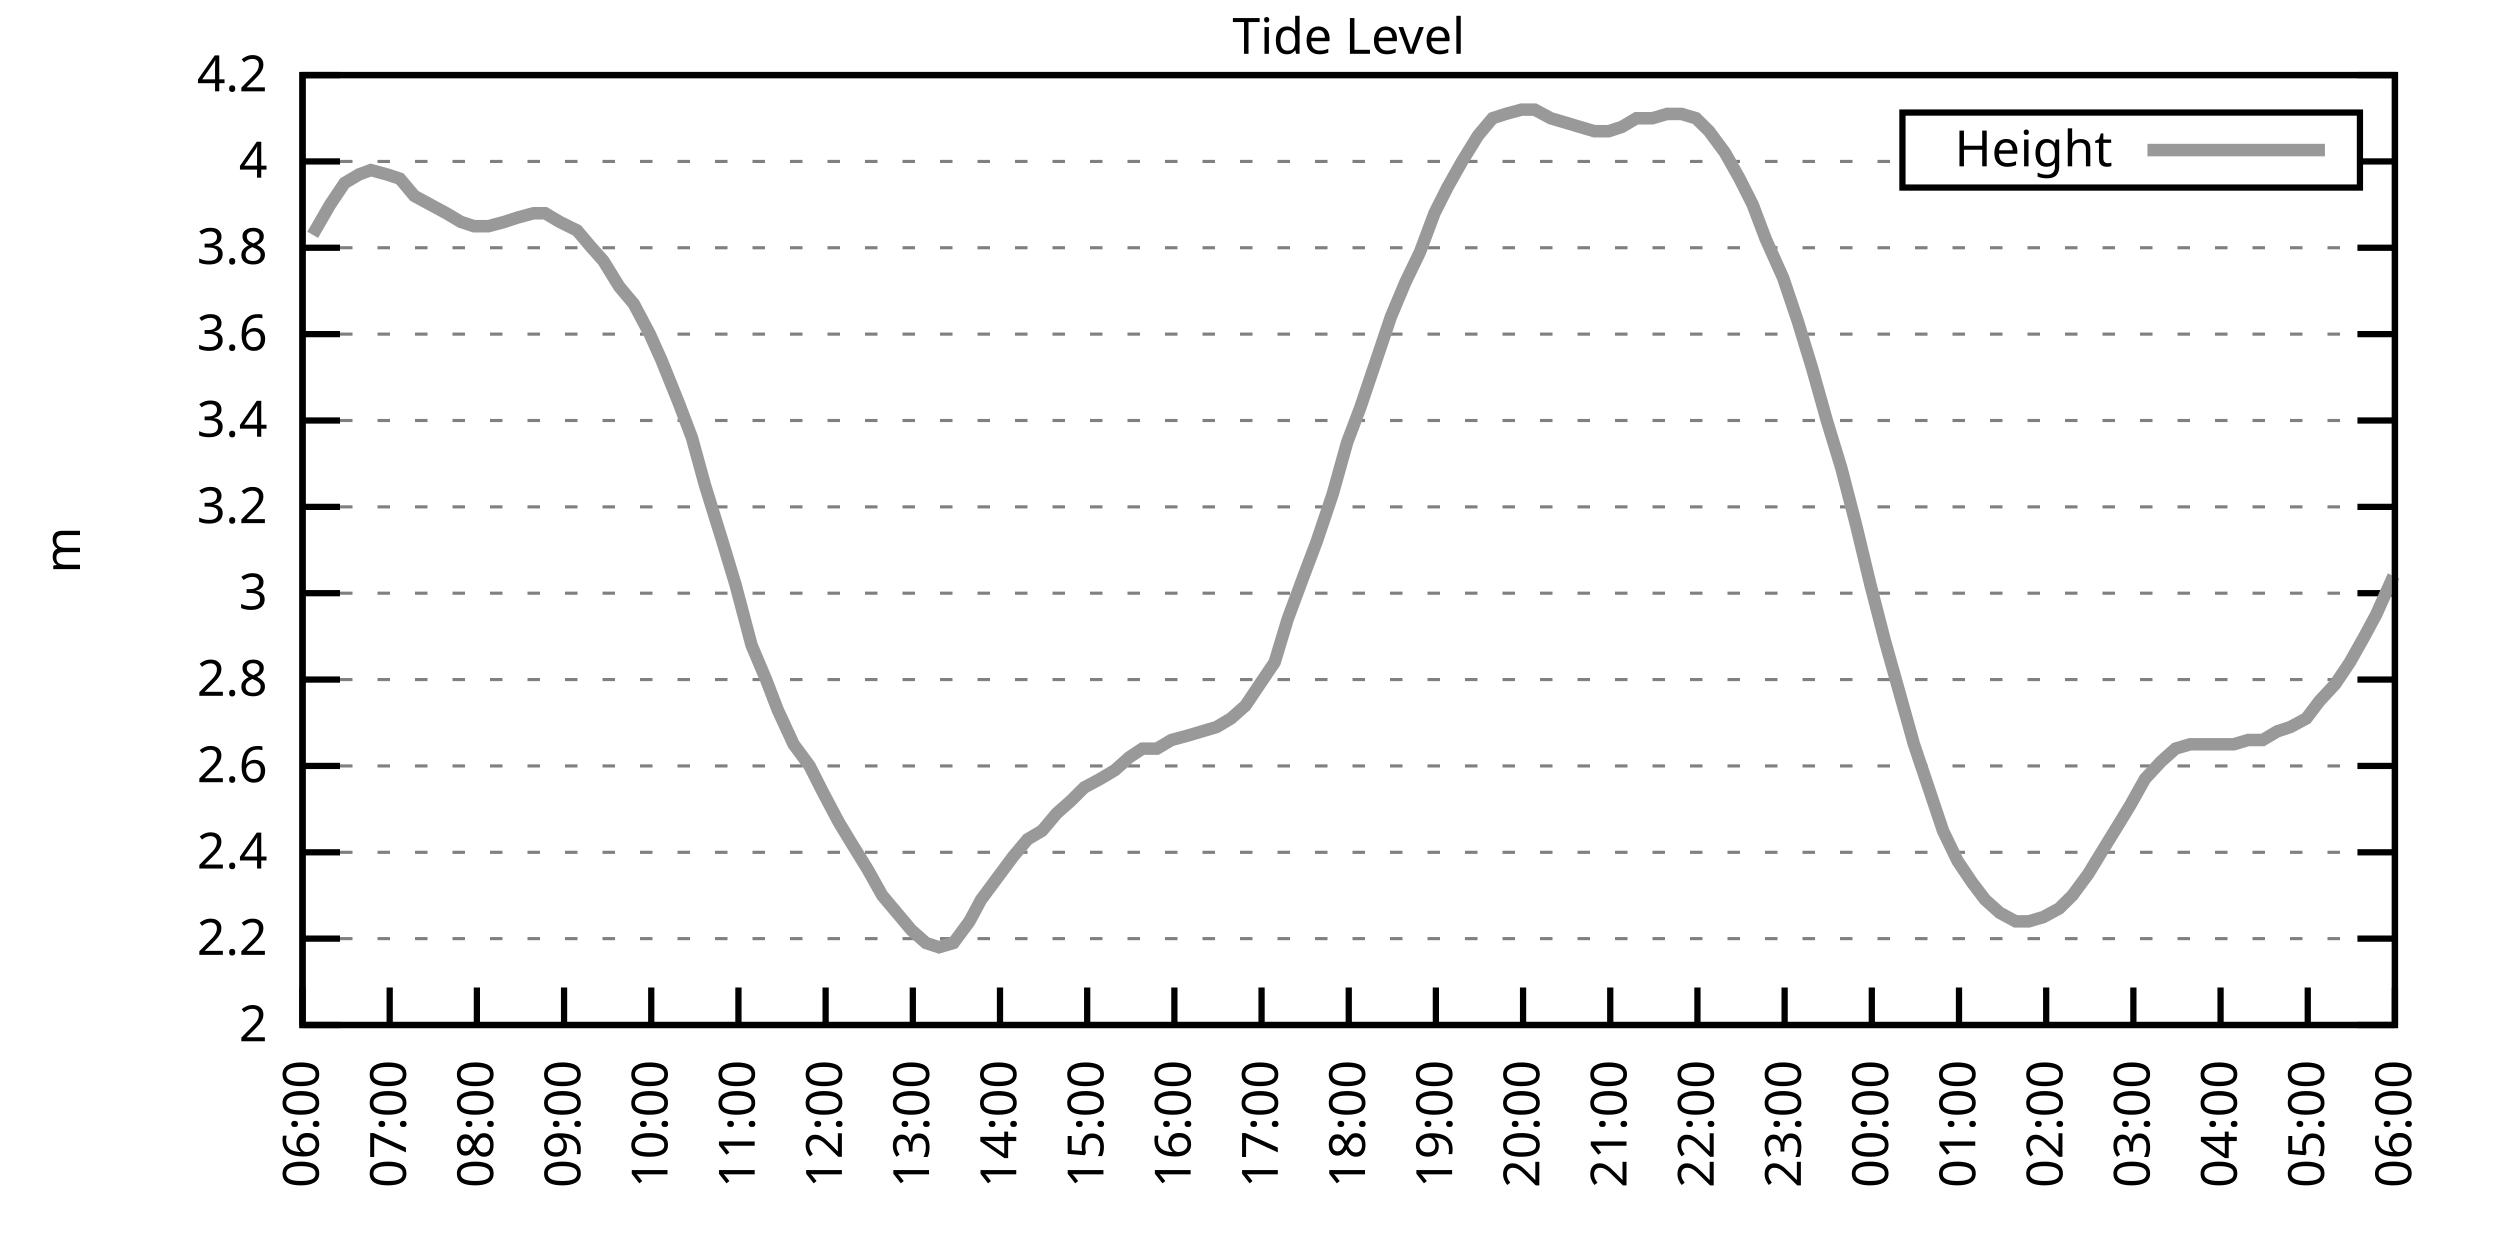
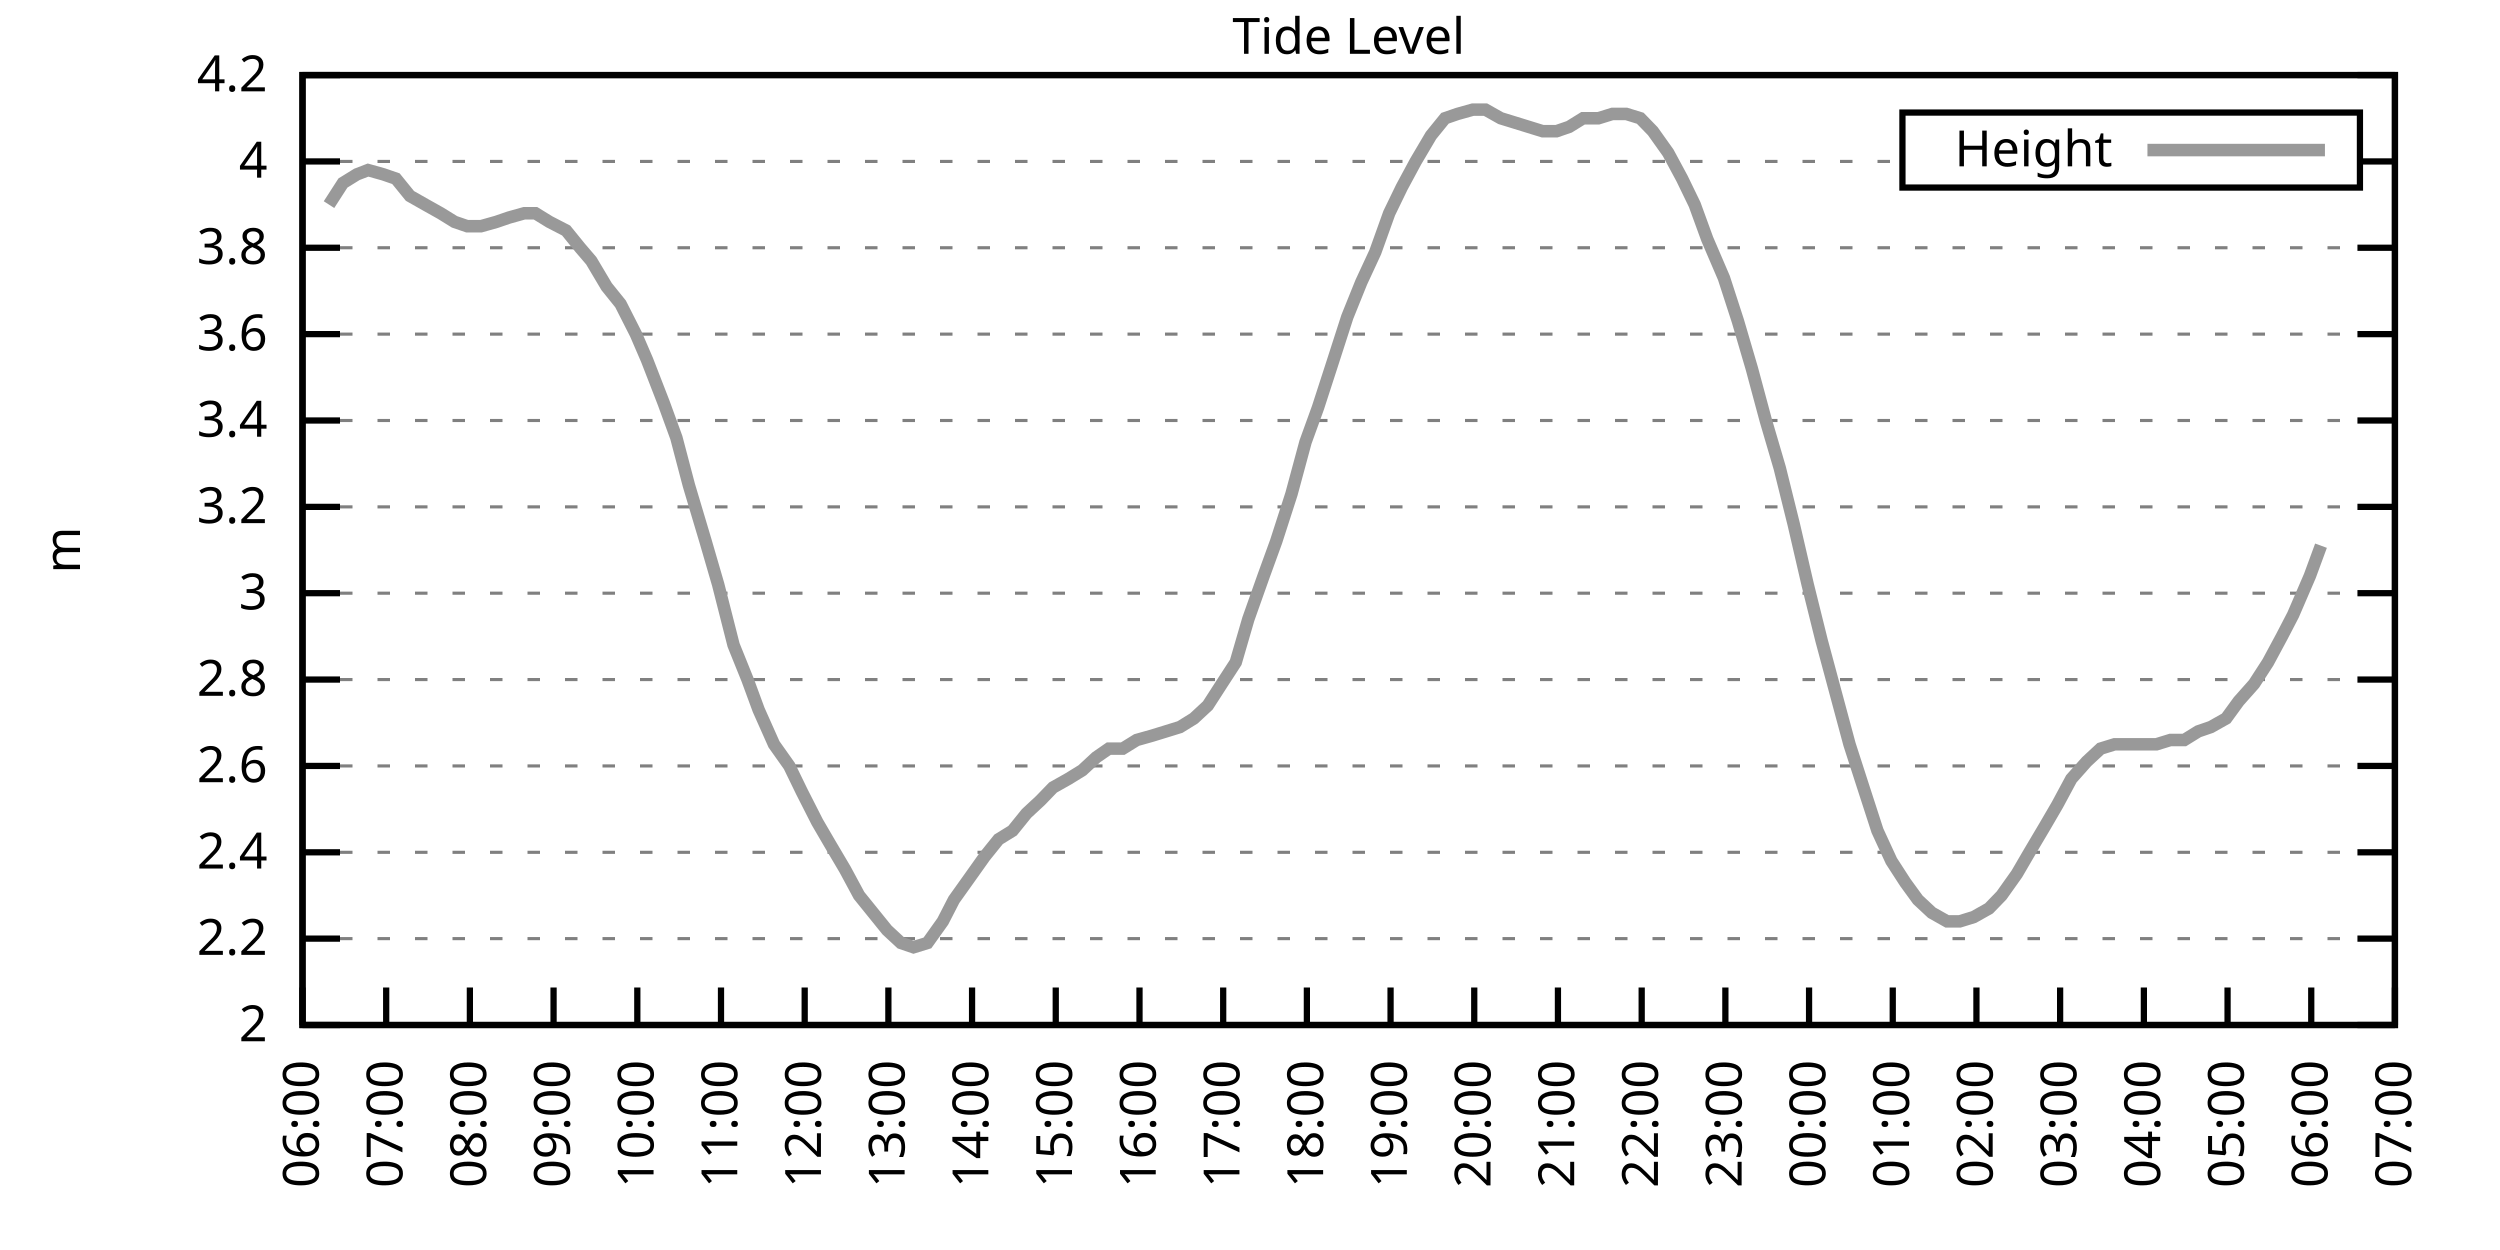
<svg xmlns="http://www.w3.org/2000/svg" xmlns:xlink="http://www.w3.org/1999/xlink" width="400" height="200" viewBox="0 0 400 200">
  <g id="gnuplot_canvas">
    <rect x="0" y="0" width="400" height="200" fill="none" />
    <defs>
      <circle id="gpDot" r="0.5" stroke-width="0.5" stroke="currentColor" />
      <path id="gpPt0" stroke-width="0.333" stroke="currentColor" d="M-1,0 h2 M0,-1 v2" />
      <path id="gpPt1" stroke-width="0.333" stroke="currentColor" d="M-1,-1 L1,1 M1,-1 L-1,1" />
      <path id="gpPt2" stroke-width="0.333" stroke="currentColor" d="M-1,0 L1,0 M0,-1 L0,1 M-1,-1 L1,1 M-1,1 L1,-1" />
      <rect id="gpPt3" stroke-width="0.333" stroke="currentColor" x="-1" y="-1" width="2" height="2" />
      <rect id="gpPt4" stroke-width="0.333" stroke="currentColor" fill="currentColor" x="-1" y="-1" width="2" height="2" />
      <circle id="gpPt5" stroke-width="0.333" stroke="currentColor" cx="0" cy="0" r="1" />
      <use xlink:href="#gpPt5" id="gpPt6" fill="currentColor" stroke="none" />
      <path id="gpPt7" stroke-width="0.333" stroke="currentColor" d="M0,-1.33 L-1.33,0.67 L1.33,0.67 z" />
      <use xlink:href="#gpPt7" id="gpPt8" fill="currentColor" stroke="none" />
      <use xlink:href="#gpPt7" id="gpPt9" stroke="currentColor" transform="rotate(180)" />
      <use xlink:href="#gpPt9" id="gpPt10" fill="currentColor" stroke="none" />
      <use xlink:href="#gpPt3" id="gpPt11" stroke="currentColor" transform="rotate(45)" />
      <use xlink:href="#gpPt11" id="gpPt12" fill="currentColor" stroke="none" />
      <path id="gpPt13" stroke-width="0.333" stroke="currentColor" d="M0,1.330 L1.265,0.411 L0.782,-1.067 L-0.782,-1.076 L-1.265,0.411 z" />
      <use xlink:href="#gpPt13" id="gpPt14" fill="currentColor" stroke="none" />
      <filter id="textbox" filterUnits="objectBoundingBox" x="0" y="0" height="1" width="1">
        <feFlood flood-color="white" flood-opacity="1" result="bgnd" />
        <feComposite in="SourceGraphic" in2="bgnd" operator="atop" />
      </filter>
      <filter id="greybox" filterUnits="objectBoundingBox" x="0" y="0" height="1" width="1">
        <feFlood flood-color="lightgrey" flood-opacity="1" result="grey" />
        <feComposite in="SourceGraphic" in2="grey" operator="atop" />
      </filter>
    </defs>
    <g fill="none" color="white" stroke="currentColor" stroke-width="1.00" stroke-linecap="butt" stroke-linejoin="miter">
</g>
    <g fill="none" color="black" stroke="currentColor" stroke-width="1.00" stroke-linecap="butt" stroke-linejoin="miter">
      <g stroke="none" shape-rendering="crispEdges">
        <polygon fill="rgb(255, 255, 255)" points="48.40,164.00 383.18,164.00 383.18,12.02 48.40,12.02 " />
      </g>
    </g>
    <g fill="none" color="black" stroke="currentColor" stroke-width="1.00" stroke-linecap="butt" stroke-linejoin="miter">
</g>
    <g fill="none" color="black" stroke="black" stroke-width="0.50" stroke-linecap="butt" stroke-linejoin="miter">
</g>
    <g fill="none" color="gray" stroke="currentColor" stroke-width="0.50" stroke-linecap="butt" stroke-linejoin="miter">
      <path stroke="gray" stroke-dasharray="2,4" class="gridline" d="M48.40,164.00 L383.19,164.00  " />
    </g>
    <g fill="none" color="gray" stroke="gray" stroke-width="1.00" stroke-linecap="butt" stroke-linejoin="miter">
</g>
    <g fill="none" color="black" stroke="currentColor" stroke-width="1.00" stroke-linecap="butt" stroke-linejoin="miter">
      <path stroke="black" d="M48.40,164.00 L54.40,164.00 M383.19,164.00 L377.19,164.00  " />
      <g transform="translate(42.80,166.60)" stroke="none" fill="black" font-family="Sans" font-size="8.00" text-anchor="end">
        <text>
          <tspan font-family="Sans"> 2</tspan>
        </text>
      </g>
    </g>
    <g fill="none" color="black" stroke="currentColor" stroke-width="1.00" stroke-linecap="butt" stroke-linejoin="miter">
</g>
    <g fill="none" color="black" stroke="black" stroke-width="0.50" stroke-linecap="butt" stroke-linejoin="miter">
</g>
    <g fill="none" color="gray" stroke="currentColor" stroke-width="0.50" stroke-linecap="butt" stroke-linejoin="miter">
      <path stroke="gray" stroke-dasharray="2,4" class="gridline" d="M48.40,150.18 L383.19,150.18  " />
    </g>
    <g fill="none" color="gray" stroke="gray" stroke-width="1.00" stroke-linecap="butt" stroke-linejoin="miter">
</g>
    <g fill="none" color="black" stroke="currentColor" stroke-width="1.00" stroke-linecap="butt" stroke-linejoin="miter">
      <path stroke="black" d="M48.40,150.18 L54.40,150.18 M383.19,150.18 L377.19,150.18  " />
      <g transform="translate(42.80,152.78)" stroke="none" fill="black" font-family="Sans" font-size="8.00" text-anchor="end">
        <text>
          <tspan font-family="Sans"> 2.2</tspan>
        </text>
      </g>
    </g>
    <g fill="none" color="black" stroke="currentColor" stroke-width="1.00" stroke-linecap="butt" stroke-linejoin="miter">
</g>
    <g fill="none" color="black" stroke="black" stroke-width="0.50" stroke-linecap="butt" stroke-linejoin="miter">
</g>
    <g fill="none" color="gray" stroke="currentColor" stroke-width="0.50" stroke-linecap="butt" stroke-linejoin="miter">
      <path stroke="gray" stroke-dasharray="2,4" class="gridline" d="M48.40,136.37 L383.19,136.37  " />
    </g>
    <g fill="none" color="gray" stroke="gray" stroke-width="1.00" stroke-linecap="butt" stroke-linejoin="miter">
</g>
    <g fill="none" color="black" stroke="currentColor" stroke-width="1.00" stroke-linecap="butt" stroke-linejoin="miter">
      <path stroke="black" d="M48.40,136.37 L54.40,136.37 M383.19,136.37 L377.19,136.37  " />
      <g transform="translate(42.80,138.97)" stroke="none" fill="black" font-family="Sans" font-size="8.00" text-anchor="end">
        <text>
          <tspan font-family="Sans"> 2.4</tspan>
        </text>
      </g>
    </g>
    <g fill="none" color="black" stroke="currentColor" stroke-width="1.00" stroke-linecap="butt" stroke-linejoin="miter">
</g>
    <g fill="none" color="black" stroke="black" stroke-width="0.50" stroke-linecap="butt" stroke-linejoin="miter">
</g>
    <g fill="none" color="gray" stroke="currentColor" stroke-width="0.50" stroke-linecap="butt" stroke-linejoin="miter">
      <path stroke="gray" stroke-dasharray="2,4" class="gridline" d="M48.40,122.55 L383.19,122.55  " />
    </g>
    <g fill="none" color="gray" stroke="gray" stroke-width="1.00" stroke-linecap="butt" stroke-linejoin="miter">
</g>
    <g fill="none" color="black" stroke="currentColor" stroke-width="1.00" stroke-linecap="butt" stroke-linejoin="miter">
      <path stroke="black" d="M48.40,122.55 L54.40,122.55 M383.19,122.55 L377.19,122.55  " />
      <g transform="translate(42.80,125.15)" stroke="none" fill="black" font-family="Sans" font-size="8.00" text-anchor="end">
        <text>
          <tspan font-family="Sans"> 2.6</tspan>
        </text>
      </g>
    </g>
    <g fill="none" color="black" stroke="currentColor" stroke-width="1.00" stroke-linecap="butt" stroke-linejoin="miter">
</g>
    <g fill="none" color="black" stroke="black" stroke-width="0.50" stroke-linecap="butt" stroke-linejoin="miter">
</g>
    <g fill="none" color="gray" stroke="currentColor" stroke-width="0.50" stroke-linecap="butt" stroke-linejoin="miter">
      <path stroke="gray" stroke-dasharray="2,4" class="gridline" d="M48.40,108.73 L383.19,108.73  " />
    </g>
    <g fill="none" color="gray" stroke="gray" stroke-width="1.00" stroke-linecap="butt" stroke-linejoin="miter">
</g>
    <g fill="none" color="black" stroke="currentColor" stroke-width="1.00" stroke-linecap="butt" stroke-linejoin="miter">
      <path stroke="black" d="M48.40,108.73 L54.40,108.73 M383.19,108.73 L377.19,108.73  " />
      <g transform="translate(42.80,111.33)" stroke="none" fill="black" font-family="Sans" font-size="8.00" text-anchor="end">
        <text>
          <tspan font-family="Sans"> 2.8</tspan>
        </text>
      </g>
    </g>
    <g fill="none" color="black" stroke="currentColor" stroke-width="1.00" stroke-linecap="butt" stroke-linejoin="miter">
</g>
    <g fill="none" color="black" stroke="black" stroke-width="0.50" stroke-linecap="butt" stroke-linejoin="miter">
</g>
    <g fill="none" color="gray" stroke="currentColor" stroke-width="0.50" stroke-linecap="butt" stroke-linejoin="miter">
      <path stroke="gray" stroke-dasharray="2,4" class="gridline" d="M48.40,94.91 L383.19,94.91  " />
    </g>
    <g fill="none" color="gray" stroke="gray" stroke-width="1.00" stroke-linecap="butt" stroke-linejoin="miter">
</g>
    <g fill="none" color="black" stroke="currentColor" stroke-width="1.00" stroke-linecap="butt" stroke-linejoin="miter">
      <path stroke="black" d="M48.40,94.91 L54.40,94.91 M383.19,94.91 L377.19,94.91  " />
      <g transform="translate(42.80,97.51)" stroke="none" fill="black" font-family="Sans" font-size="8.00" text-anchor="end">
        <text>
          <tspan font-family="Sans"> 3</tspan>
        </text>
      </g>
    </g>
    <g fill="none" color="black" stroke="currentColor" stroke-width="1.00" stroke-linecap="butt" stroke-linejoin="miter">
</g>
    <g fill="none" color="black" stroke="black" stroke-width="0.50" stroke-linecap="butt" stroke-linejoin="miter">
</g>
    <g fill="none" color="gray" stroke="currentColor" stroke-width="0.50" stroke-linecap="butt" stroke-linejoin="miter">
      <path stroke="gray" stroke-dasharray="2,4" class="gridline" d="M48.40,81.10 L383.19,81.10  " />
    </g>
    <g fill="none" color="gray" stroke="gray" stroke-width="1.00" stroke-linecap="butt" stroke-linejoin="miter">
</g>
    <g fill="none" color="black" stroke="currentColor" stroke-width="1.00" stroke-linecap="butt" stroke-linejoin="miter">
      <path stroke="black" d="M48.40,81.10 L54.40,81.10 M383.19,81.10 L377.19,81.10  " />
      <g transform="translate(42.80,83.70)" stroke="none" fill="black" font-family="Sans" font-size="8.00" text-anchor="end">
        <text>
          <tspan font-family="Sans"> 3.2</tspan>
        </text>
      </g>
    </g>
    <g fill="none" color="black" stroke="currentColor" stroke-width="1.00" stroke-linecap="butt" stroke-linejoin="miter">
</g>
    <g fill="none" color="black" stroke="black" stroke-width="0.50" stroke-linecap="butt" stroke-linejoin="miter">
</g>
    <g fill="none" color="gray" stroke="currentColor" stroke-width="0.50" stroke-linecap="butt" stroke-linejoin="miter">
      <path stroke="gray" stroke-dasharray="2,4" class="gridline" d="M48.40,67.28 L383.19,67.28  " />
    </g>
    <g fill="none" color="gray" stroke="gray" stroke-width="1.00" stroke-linecap="butt" stroke-linejoin="miter">
</g>
    <g fill="none" color="black" stroke="currentColor" stroke-width="1.00" stroke-linecap="butt" stroke-linejoin="miter">
      <path stroke="black" d="M48.40,67.28 L54.40,67.28 M383.19,67.28 L377.19,67.28  " />
      <g transform="translate(42.80,69.88)" stroke="none" fill="black" font-family="Sans" font-size="8.00" text-anchor="end">
        <text>
          <tspan font-family="Sans"> 3.4</tspan>
        </text>
      </g>
    </g>
    <g fill="none" color="black" stroke="currentColor" stroke-width="1.00" stroke-linecap="butt" stroke-linejoin="miter">
</g>
    <g fill="none" color="black" stroke="black" stroke-width="0.50" stroke-linecap="butt" stroke-linejoin="miter">
</g>
    <g fill="none" color="gray" stroke="currentColor" stroke-width="0.50" stroke-linecap="butt" stroke-linejoin="miter">
      <path stroke="gray" stroke-dasharray="2,4" class="gridline" d="M48.40,53.46 L383.19,53.46  " />
    </g>
    <g fill="none" color="gray" stroke="gray" stroke-width="1.00" stroke-linecap="butt" stroke-linejoin="miter">
</g>
    <g fill="none" color="black" stroke="currentColor" stroke-width="1.00" stroke-linecap="butt" stroke-linejoin="miter">
      <path stroke="black" d="M48.40,53.46 L54.40,53.46 M383.19,53.46 L377.19,53.46  " />
      <g transform="translate(42.80,56.06)" stroke="none" fill="black" font-family="Sans" font-size="8.00" text-anchor="end">
        <text>
          <tspan font-family="Sans"> 3.6</tspan>
        </text>
      </g>
    </g>
    <g fill="none" color="black" stroke="currentColor" stroke-width="1.00" stroke-linecap="butt" stroke-linejoin="miter">
</g>
    <g fill="none" color="black" stroke="black" stroke-width="0.50" stroke-linecap="butt" stroke-linejoin="miter">
</g>
    <g fill="none" color="gray" stroke="currentColor" stroke-width="0.50" stroke-linecap="butt" stroke-linejoin="miter">
      <path stroke="gray" stroke-dasharray="2,4" class="gridline" d="M48.40,39.64 L383.19,39.64  " />
    </g>
    <g fill="none" color="gray" stroke="gray" stroke-width="1.00" stroke-linecap="butt" stroke-linejoin="miter">
</g>
    <g fill="none" color="black" stroke="currentColor" stroke-width="1.00" stroke-linecap="butt" stroke-linejoin="miter">
      <path stroke="black" d="M48.40,39.64 L54.40,39.64 M383.19,39.64 L377.19,39.64  " />
      <g transform="translate(42.80,42.24)" stroke="none" fill="black" font-family="Sans" font-size="8.00" text-anchor="end">
        <text>
          <tspan font-family="Sans"> 3.8</tspan>
        </text>
      </g>
    </g>
    <g fill="none" color="black" stroke="currentColor" stroke-width="1.00" stroke-linecap="butt" stroke-linejoin="miter">
</g>
    <g fill="none" color="black" stroke="black" stroke-width="0.50" stroke-linecap="butt" stroke-linejoin="miter">
</g>
    <g fill="none" color="gray" stroke="currentColor" stroke-width="0.50" stroke-linecap="butt" stroke-linejoin="miter">
      <path stroke="gray" stroke-dasharray="2,4" class="gridline" d="M48.40,25.83 L304.39,25.83 M377.59,25.83 L383.19,25.83  " />
    </g>
    <g fill="none" color="gray" stroke="gray" stroke-width="1.00" stroke-linecap="butt" stroke-linejoin="miter">
</g>
    <g fill="none" color="black" stroke="currentColor" stroke-width="1.00" stroke-linecap="butt" stroke-linejoin="miter">
      <path stroke="black" d="M48.40,25.83 L54.40,25.83 M383.19,25.83 L377.19,25.83  " />
      <g transform="translate(42.80,28.43)" stroke="none" fill="black" font-family="Sans" font-size="8.00" text-anchor="end">
        <text>
          <tspan font-family="Sans"> 4</tspan>
        </text>
      </g>
    </g>
    <g fill="none" color="black" stroke="currentColor" stroke-width="1.00" stroke-linecap="butt" stroke-linejoin="miter">
</g>
    <g fill="none" color="black" stroke="black" stroke-width="0.50" stroke-linecap="butt" stroke-linejoin="miter">
</g>
    <g fill="none" color="gray" stroke="currentColor" stroke-width="0.50" stroke-linecap="butt" stroke-linejoin="miter">
      <path stroke="gray" stroke-dasharray="2,4" class="gridline" d="M48.40,12.01 L383.19,12.01  " />
    </g>
    <g fill="none" color="gray" stroke="gray" stroke-width="1.00" stroke-linecap="butt" stroke-linejoin="miter">
</g>
    <g fill="none" color="black" stroke="currentColor" stroke-width="1.00" stroke-linecap="butt" stroke-linejoin="miter">
      <path stroke="black" d="M48.40,12.01 L54.40,12.01 M383.19,12.01 L377.19,12.01  " />
      <g transform="translate(42.80,14.61)" stroke="none" fill="black" font-family="Sans" font-size="8.00" text-anchor="end">
        <text>
          <tspan font-family="Sans"> 4.2</tspan>
        </text>
      </g>
    </g>
    <g fill="none" color="black" stroke="currentColor" stroke-width="1.00" stroke-linecap="butt" stroke-linejoin="miter">
      <path stroke="black" d="M48.40,164.00 L48.40,158.00  " />
      <g transform="translate(51.00,169.60) rotate(270.00)" stroke="none" fill="black" font-family="Sans" font-size="8.00" text-anchor="end">
        <text>
          <tspan font-family="Sans">06:00</tspan>
        </text>
      </g>
    </g>
    <g fill="none" color="black" stroke="currentColor" stroke-width="1.00" stroke-linecap="butt" stroke-linejoin="miter">
-       <path stroke="black" d="M62.35,164.00 L62.35,158.00  " />
-       <g transform="translate(64.95,169.60) rotate(270.00)" stroke="none" fill="black" font-family="Sans" font-size="8.00" text-anchor="end">
+       <path stroke="black" d="M61.79,164.00 L61.79,158.00  " />
+       <g transform="translate(64.39,169.60) rotate(270.00)" stroke="none" fill="black" font-family="Sans" font-size="8.00" text-anchor="end">
        <text>
          <tspan font-family="Sans">07:00</tspan>
        </text>
      </g>
    </g>
    <g fill="none" color="black" stroke="currentColor" stroke-width="1.00" stroke-linecap="butt" stroke-linejoin="miter">
-       <path stroke="black" d="M76.30,164.00 L76.30,158.00  " />
-       <g transform="translate(78.90,169.60) rotate(270.00)" stroke="none" fill="black" font-family="Sans" font-size="8.00" text-anchor="end">
+       <path stroke="black" d="M75.18,164.00 L75.18,158.00  " />
+       <g transform="translate(77.78,169.60) rotate(270.00)" stroke="none" fill="black" font-family="Sans" font-size="8.00" text-anchor="end">
        <text>
          <tspan font-family="Sans">08:00</tspan>
        </text>
      </g>
    </g>
    <g fill="none" color="black" stroke="currentColor" stroke-width="1.00" stroke-linecap="butt" stroke-linejoin="miter">
-       <path stroke="black" d="M90.25,164.00 L90.25,158.00  " />
-       <g transform="translate(92.85,169.60) rotate(270.00)" stroke="none" fill="black" font-family="Sans" font-size="8.00" text-anchor="end">
+       <path stroke="black" d="M88.57,164.00 L88.57,158.00  " />
+       <g transform="translate(91.17,169.60) rotate(270.00)" stroke="none" fill="black" font-family="Sans" font-size="8.00" text-anchor="end">
        <text>
          <tspan font-family="Sans">09:00</tspan>
        </text>
      </g>
    </g>
    <g fill="none" color="black" stroke="currentColor" stroke-width="1.00" stroke-linecap="butt" stroke-linejoin="miter">
-       <path stroke="black" d="M104.20,164.00 L104.20,158.00  " />
-       <g transform="translate(106.80,169.60) rotate(270.00)" stroke="none" fill="black" font-family="Sans" font-size="8.00" text-anchor="end">
+       <path stroke="black" d="M101.97,164.00 L101.97,158.00  " />
+       <g transform="translate(104.57,169.60) rotate(270.00)" stroke="none" fill="black" font-family="Sans" font-size="8.00" text-anchor="end">
        <text>
          <tspan font-family="Sans">10:00</tspan>
        </text>
      </g>
    </g>
    <g fill="none" color="black" stroke="currentColor" stroke-width="1.00" stroke-linecap="butt" stroke-linejoin="miter">
-       <path stroke="black" d="M118.15,164.00 L118.15,158.00  " />
-       <g transform="translate(120.75,169.60) rotate(270.00)" stroke="none" fill="black" font-family="Sans" font-size="8.00" text-anchor="end">
+       <path stroke="black" d="M115.36,164.00 L115.36,158.00  " />
+       <g transform="translate(117.96,169.60) rotate(270.00)" stroke="none" fill="black" font-family="Sans" font-size="8.00" text-anchor="end">
        <text>
          <tspan font-family="Sans">11:00</tspan>
        </text>
      </g>
    </g>
    <g fill="none" color="black" stroke="currentColor" stroke-width="1.00" stroke-linecap="butt" stroke-linejoin="miter">
-       <path stroke="black" d="M132.10,164.00 L132.10,158.00  " />
-       <g transform="translate(134.70,169.60) rotate(270.00)" stroke="none" fill="black" font-family="Sans" font-size="8.00" text-anchor="end">
+       <path stroke="black" d="M128.75,164.00 L128.75,158.00  " />
+       <g transform="translate(131.35,169.60) rotate(270.00)" stroke="none" fill="black" font-family="Sans" font-size="8.00" text-anchor="end">
        <text>
          <tspan font-family="Sans">12:00</tspan>
        </text>
      </g>
    </g>
    <g fill="none" color="black" stroke="currentColor" stroke-width="1.00" stroke-linecap="butt" stroke-linejoin="miter">
-       <path stroke="black" d="M146.05,164.00 L146.05,158.00  " />
-       <g transform="translate(148.65,169.60) rotate(270.00)" stroke="none" fill="black" font-family="Sans" font-size="8.00" text-anchor="end">
+       <path stroke="black" d="M142.14,164.00 L142.14,158.00  " />
+       <g transform="translate(144.74,169.60) rotate(270.00)" stroke="none" fill="black" font-family="Sans" font-size="8.00" text-anchor="end">
        <text>
          <tspan font-family="Sans">13:00</tspan>
        </text>
      </g>
    </g>
    <g fill="none" color="black" stroke="currentColor" stroke-width="1.00" stroke-linecap="butt" stroke-linejoin="miter">
-       <path stroke="black" d="M160.00,164.00 L160.00,158.00  " />
-       <g transform="translate(162.60,169.60) rotate(270.00)" stroke="none" fill="black" font-family="Sans" font-size="8.00" text-anchor="end">
+       <path stroke="black" d="M155.53,164.00 L155.53,158.00  " />
+       <g transform="translate(158.13,169.60) rotate(270.00)" stroke="none" fill="black" font-family="Sans" font-size="8.00" text-anchor="end">
        <text>
          <tspan font-family="Sans">14:00</tspan>
        </text>
      </g>
    </g>
    <g fill="none" color="black" stroke="currentColor" stroke-width="1.00" stroke-linecap="butt" stroke-linejoin="miter">
-       <path stroke="black" d="M173.95,164.00 L173.95,158.00  " />
-       <g transform="translate(176.55,169.60) rotate(270.00)" stroke="none" fill="black" font-family="Sans" font-size="8.00" text-anchor="end">
+       <path stroke="black" d="M168.92,164.00 L168.92,158.00  " />
+       <g transform="translate(171.52,169.60) rotate(270.00)" stroke="none" fill="black" font-family="Sans" font-size="8.00" text-anchor="end">
        <text>
          <tspan font-family="Sans">15:00</tspan>
        </text>
      </g>
    </g>
    <g fill="none" color="black" stroke="currentColor" stroke-width="1.00" stroke-linecap="butt" stroke-linejoin="miter">
-       <path stroke="black" d="M187.90,164.00 L187.90,158.00  " />
-       <g transform="translate(190.50,169.60) rotate(270.00)" stroke="none" fill="black" font-family="Sans" font-size="8.00" text-anchor="end">
+       <path stroke="black" d="M182.32,164.00 L182.32,158.00  " />
+       <g transform="translate(184.92,169.60) rotate(270.00)" stroke="none" fill="black" font-family="Sans" font-size="8.00" text-anchor="end">
        <text>
          <tspan font-family="Sans">16:00</tspan>
        </text>
      </g>
    </g>
    <g fill="none" color="black" stroke="currentColor" stroke-width="1.00" stroke-linecap="butt" stroke-linejoin="miter">
-       <path stroke="black" d="M201.85,164.00 L201.85,158.00  " />
-       <g transform="translate(204.45,169.60) rotate(270.00)" stroke="none" fill="black" font-family="Sans" font-size="8.00" text-anchor="end">
+       <path stroke="black" d="M195.71,164.00 L195.71,158.00  " />
+       <g transform="translate(198.31,169.60) rotate(270.00)" stroke="none" fill="black" font-family="Sans" font-size="8.00" text-anchor="end">
        <text>
          <tspan font-family="Sans">17:00</tspan>
        </text>
      </g>
    </g>
    <g fill="none" color="black" stroke="currentColor" stroke-width="1.00" stroke-linecap="butt" stroke-linejoin="miter">
-       <path stroke="black" d="M215.80,164.00 L215.80,158.00  " />
-       <g transform="translate(218.40,169.60) rotate(270.00)" stroke="none" fill="black" font-family="Sans" font-size="8.00" text-anchor="end">
+       <path stroke="black" d="M209.10,164.00 L209.10,158.00  " />
+       <g transform="translate(211.70,169.60) rotate(270.00)" stroke="none" fill="black" font-family="Sans" font-size="8.00" text-anchor="end">
        <text>
          <tspan font-family="Sans">18:00</tspan>
        </text>
      </g>
    </g>
    <g fill="none" color="black" stroke="currentColor" stroke-width="1.00" stroke-linecap="butt" stroke-linejoin="miter">
-       <path stroke="black" d="M229.74,164.00 L229.74,158.00  " />
-       <g transform="translate(232.34,169.60) rotate(270.00)" stroke="none" fill="black" font-family="Sans" font-size="8.00" text-anchor="end">
+       <path stroke="black" d="M222.49,164.00 L222.49,158.00  " />
+       <g transform="translate(225.09,169.60) rotate(270.00)" stroke="none" fill="black" font-family="Sans" font-size="8.00" text-anchor="end">
        <text>
          <tspan font-family="Sans">19:00</tspan>
        </text>
      </g>
    </g>
    <g fill="none" color="black" stroke="currentColor" stroke-width="1.00" stroke-linecap="butt" stroke-linejoin="miter">
-       <path stroke="black" d="M243.69,164.00 L243.69,158.00  " />
-       <g transform="translate(246.29,169.60) rotate(270.00)" stroke="none" fill="black" font-family="Sans" font-size="8.00" text-anchor="end">
+       <path stroke="black" d="M235.88,164.00 L235.88,158.00  " />
+       <g transform="translate(238.48,169.60) rotate(270.00)" stroke="none" fill="black" font-family="Sans" font-size="8.00" text-anchor="end">
        <text>
          <tspan font-family="Sans">20:00</tspan>
        </text>
      </g>
    </g>
    <g fill="none" color="black" stroke="currentColor" stroke-width="1.00" stroke-linecap="butt" stroke-linejoin="miter">
-       <path stroke="black" d="M257.64,164.00 L257.64,158.00  " />
-       <g transform="translate(260.24,169.60) rotate(270.00)" stroke="none" fill="black" font-family="Sans" font-size="8.00" text-anchor="end">
+       <path stroke="black" d="M249.27,164.00 L249.27,158.00  " />
+       <g transform="translate(251.87,169.60) rotate(270.00)" stroke="none" fill="black" font-family="Sans" font-size="8.00" text-anchor="end">
        <text>
          <tspan font-family="Sans">21:00</tspan>
        </text>
      </g>
    </g>
    <g fill="none" color="black" stroke="currentColor" stroke-width="1.00" stroke-linecap="butt" stroke-linejoin="miter">
-       <path stroke="black" d="M271.59,164.00 L271.59,158.00  " />
-       <g transform="translate(274.19,169.60) rotate(270.00)" stroke="none" fill="black" font-family="Sans" font-size="8.00" text-anchor="end">
+       <path stroke="black" d="M262.67,164.00 L262.67,158.00  " />
+       <g transform="translate(265.27,169.60) rotate(270.00)" stroke="none" fill="black" font-family="Sans" font-size="8.00" text-anchor="end">
        <text>
          <tspan font-family="Sans">22:00</tspan>
        </text>
      </g>
    </g>
    <g fill="none" color="black" stroke="currentColor" stroke-width="1.00" stroke-linecap="butt" stroke-linejoin="miter">
-       <path stroke="black" d="M285.54,164.00 L285.54,158.00  " />
-       <g transform="translate(288.14,169.60) rotate(270.00)" stroke="none" fill="black" font-family="Sans" font-size="8.00" text-anchor="end">
+       <path stroke="black" d="M276.06,164.00 L276.06,158.00  " />
+       <g transform="translate(278.66,169.60) rotate(270.00)" stroke="none" fill="black" font-family="Sans" font-size="8.00" text-anchor="end">
        <text>
          <tspan font-family="Sans">23:00</tspan>
        </text>
      </g>
    </g>
    <g fill="none" color="black" stroke="currentColor" stroke-width="1.00" stroke-linecap="butt" stroke-linejoin="miter">
-       <path stroke="black" d="M299.49,164.00 L299.49,158.00  " />
-       <g transform="translate(302.09,169.60) rotate(270.00)" stroke="none" fill="black" font-family="Sans" font-size="8.00" text-anchor="end">
+       <path stroke="black" d="M289.45,164.00 L289.45,158.00  " />
+       <g transform="translate(292.05,169.60) rotate(270.00)" stroke="none" fill="black" font-family="Sans" font-size="8.00" text-anchor="end">
        <text>
          <tspan font-family="Sans">00:00</tspan>
        </text>
      </g>
    </g>
    <g fill="none" color="black" stroke="currentColor" stroke-width="1.00" stroke-linecap="butt" stroke-linejoin="miter">
-       <path stroke="black" d="M313.44,164.00 L313.44,158.00  " />
-       <g transform="translate(316.04,169.60) rotate(270.00)" stroke="none" fill="black" font-family="Sans" font-size="8.00" text-anchor="end">
+       <path stroke="black" d="M302.84,164.00 L302.84,158.00  " />
+       <g transform="translate(305.44,169.60) rotate(270.00)" stroke="none" fill="black" font-family="Sans" font-size="8.00" text-anchor="end">
        <text>
          <tspan font-family="Sans">01:00</tspan>
        </text>
      </g>
    </g>
    <g fill="none" color="black" stroke="currentColor" stroke-width="1.00" stroke-linecap="butt" stroke-linejoin="miter">
-       <path stroke="black" d="M327.39,164.00 L327.39,158.00  " />
-       <g transform="translate(329.99,169.60) rotate(270.00)" stroke="none" fill="black" font-family="Sans" font-size="8.00" text-anchor="end">
+       <path stroke="black" d="M316.23,164.00 L316.23,158.00  " />
+       <g transform="translate(318.83,169.60) rotate(270.00)" stroke="none" fill="black" font-family="Sans" font-size="8.00" text-anchor="end">
        <text>
          <tspan font-family="Sans">02:00</tspan>
        </text>
      </g>
    </g>
    <g fill="none" color="black" stroke="currentColor" stroke-width="1.00" stroke-linecap="butt" stroke-linejoin="miter">
-       <path stroke="black" d="M341.34,164.00 L341.34,158.00  " />
-       <g transform="translate(343.94,169.60) rotate(270.00)" stroke="none" fill="black" font-family="Sans" font-size="8.00" text-anchor="end">
+       <path stroke="black" d="M329.62,164.00 L329.62,158.00  " />
+       <g transform="translate(332.22,169.60) rotate(270.00)" stroke="none" fill="black" font-family="Sans" font-size="8.00" text-anchor="end">
        <text>
          <tspan font-family="Sans">03:00</tspan>
        </text>
      </g>
    </g>
    <g fill="none" color="black" stroke="currentColor" stroke-width="1.00" stroke-linecap="butt" stroke-linejoin="miter">
-       <path stroke="black" d="M355.29,164.00 L355.29,158.00  " />
-       <g transform="translate(357.89,169.60) rotate(270.00)" stroke="none" fill="black" font-family="Sans" font-size="8.00" text-anchor="end">
+       <path stroke="black" d="M343.02,164.00 L343.02,158.00  " />
+       <g transform="translate(345.62,169.60) rotate(270.00)" stroke="none" fill="black" font-family="Sans" font-size="8.00" text-anchor="end">
        <text>
          <tspan font-family="Sans">04:00</tspan>
        </text>
      </g>
    </g>
    <g fill="none" color="black" stroke="currentColor" stroke-width="1.00" stroke-linecap="butt" stroke-linejoin="miter">
-       <path stroke="black" d="M369.24,164.00 L369.24,158.00  " />
-       <g transform="translate(371.84,169.60) rotate(270.00)" stroke="none" fill="black" font-family="Sans" font-size="8.00" text-anchor="end">
+       <path stroke="black" d="M356.41,164.00 L356.41,158.00  " />
+       <g transform="translate(359.01,169.60) rotate(270.00)" stroke="none" fill="black" font-family="Sans" font-size="8.00" text-anchor="end">
        <text>
          <tspan font-family="Sans">05:00</tspan>
+         </text>
+       </g>
+     </g>
+     <g fill="none" color="black" stroke="currentColor" stroke-width="1.00" stroke-linecap="butt" stroke-linejoin="miter">
+       <path stroke="black" d="M369.80,164.00 L369.80,158.00  " />
+       <g transform="translate(372.40,169.60) rotate(270.00)" stroke="none" fill="black" font-family="Sans" font-size="8.00" text-anchor="end">
+         <text>
+           <tspan font-family="Sans">06:00</tspan>
        </text>
      </g>
    </g>
    <g fill="none" color="black" stroke="currentColor" stroke-width="1.00" stroke-linecap="butt" stroke-linejoin="miter">
      <path stroke="black" d="M383.19,164.00 L383.19,158.00  " />
      <g transform="translate(385.79,169.60) rotate(270.00)" stroke="none" fill="black" font-family="Sans" font-size="8.00" text-anchor="end">
        <text>
-           <tspan font-family="Sans">06:00</tspan>
+           <tspan font-family="Sans">07:00</tspan>
        </text>
      </g>
    </g>
    <g fill="none" color="black" stroke="currentColor" stroke-width="1.00" stroke-linecap="butt" stroke-linejoin="miter">
</g>
    <g fill="none" color="black" stroke="currentColor" stroke-width="1.00" stroke-linecap="butt" stroke-linejoin="miter">
      <path stroke="black" d="M48.40,12.01 L48.40,164.00 L383.19,164.00 L383.19,12.01 L48.40,12.01 Z  " />
    </g>
    <g fill="none" color="black" stroke="currentColor" stroke-width="1.00" stroke-linecap="butt" stroke-linejoin="miter">
</g>
    <g fill="none" color="black" stroke="currentColor" stroke-width="1.00" stroke-linecap="butt" stroke-linejoin="miter">
      <path stroke="black" d="M304.39,30.01 L304.39,18.01 L377.59,18.01 L377.59,30.01 L304.39,30.01 Z  " />
    </g>
    <g id="Tide_level_plot_1">
      <g fill="none" color="white" stroke="black" stroke-width="2.00" stroke-linecap="butt" stroke-linejoin="miter">
</g>
      <g fill="none" color="black" stroke="currentColor" stroke-width="2.00" stroke-linecap="butt" stroke-linejoin="miter">
        <g transform="translate(337.99,26.61)" stroke="none" fill="black" font-family="Sans" font-size="8.00" text-anchor="end">
          <text>
            <tspan font-family="Sans">Height</tspan>
          </text>
        </g>
      </g>
      <g fill="none" color="black" stroke="currentColor" stroke-width="2.00" stroke-linecap="butt" stroke-linejoin="miter">
-         <path stroke="rgb(153, 153, 153)" d="M343.59,24.01 L371.99,24.01 M50.03,37.57 L52.82,32.74 L55.14,29.28 L57.47,27.90 L59.33,27.21 L61.88,27.90   L63.98,28.59 L66.30,31.35 L68.86,32.74 L71.42,34.12 L73.74,35.50 L75.83,36.19 L78.16,36.19 L80.72,35.50   L82.81,34.81 L85.37,34.12 L87.23,34.12 L89.55,35.50 L92.34,36.88 L94.67,39.64 L96.53,41.72 L99.08,45.86   L101.41,48.63 L103.97,53.46 L105.83,57.61 L108.62,64.52 L110.71,70.04 L112.80,77.64 L115.59,86.62 L117.68,93.53   L120.24,103.20 L122.57,108.73 L124.43,113.57 L126.98,119.09 L129.54,122.55 L131.63,126.69 L134.19,131.53 L136.28,134.98   L138.84,139.13 L141.16,143.27 L143.49,146.04 L145.81,148.80 L148.14,150.87 L150.23,151.56 L152.56,150.87 L155.11,147.42   L156.97,143.96 L159.53,140.51 L162.09,137.06 L164.41,134.29 L166.74,132.91 L169.06,130.15 L171.39,128.08 L173.48,126.00   L176.04,124.62 L178.36,123.24 L180.69,121.17 L182.78,119.78 L185.11,119.78 L187.43,118.40 L189.99,117.71 L192.31,117.02   L194.64,116.33 L196.96,114.95 L199.29,112.88 L201.61,109.42 L203.94,105.97 L206.03,99.06 L208.59,92.15 L210.68,86.62   L213.24,79.02 L215.56,70.73 L217.65,65.21 L219.98,58.30 L222.54,50.70 L224.86,45.17 L227.19,40.34 L229.51,34.12   L231.60,29.97 L233.93,25.83 L236.49,21.68 L238.81,18.92 L240.90,18.23 L243.46,17.54 L245.55,17.54 L248.11,18.92   L250.44,19.61 L252.76,20.30 L255.09,20.99 L257.41,20.99 L259.50,20.30 L261.83,18.92 L264.39,18.92 L266.71,18.23   L269.04,18.23 L271.36,18.92 L273.45,20.99 L276.01,24.45 L278.34,28.59 L280.43,32.74 L282.52,38.26 L285.31,44.48   L287.64,51.39 L289.96,58.99 L292.29,67.28 L294.61,74.88 L296.94,83.86 L299.26,93.53 L301.58,102.51 L303.91,110.80   L306.23,119.09 L308.56,126.00 L310.88,132.91 L313.21,137.75 L315.53,141.20 L317.63,143.96 L319.95,146.04 L322.51,147.42   L324.60,147.42 L326.93,146.73 L329.48,145.35 L331.58,143.27 L334.13,139.82 L336.23,136.37 L338.78,132.22 L340.88,128.77   L343.20,124.62 L345.76,121.86 L348.08,119.78 L350.41,119.09 L352.50,119.09 L354.83,119.09 L357.38,119.09 L359.71,118.40   L362.03,118.40 L364.36,117.02 L366.45,116.33 L369.01,114.95 L371.10,112.19 L373.66,109.42 L375.98,105.97 L378.31,101.82   L380.17,98.37 L382.96,92.15  " />
+         <path stroke="rgb(153, 153, 153)" d="M343.59,24.01 L371.99,24.01 M52.64,32.74 L54.87,29.28 L57.10,27.90 L58.89,27.21 L61.35,27.90 L63.35,28.59   L65.59,31.35 L68.04,32.74 L70.50,34.12 L72.73,35.50 L74.74,36.19 L76.97,36.19 L79.42,35.50 L81.43,34.81   L83.89,34.12 L85.67,34.12 L87.91,35.50 L90.58,36.88 L92.82,39.64 L94.60,41.72 L97.06,45.86 L99.29,48.63   L101.74,53.46 L103.53,57.61 L106.21,64.52 L108.22,70.04 L110.22,77.64 L112.90,86.62 L114.91,93.53 L117.37,103.20   L119.60,108.73 L121.38,113.57 L123.84,119.09 L126.29,122.55 L128.30,126.69 L130.76,131.53 L132.77,134.98 L135.22,139.13   L137.45,143.27 L139.69,146.04 L141.92,148.80 L144.15,150.87 L146.16,151.56 L148.39,150.87 L150.85,147.42 L152.63,143.96   L155.09,140.51 L157.54,137.06 L159.77,134.29 L162.01,132.91 L164.24,130.15 L166.47,128.08 L168.48,126.00 L170.93,124.62   L173.17,123.24 L175.40,121.17 L177.41,119.78 L179.64,119.78 L181.87,118.40 L184.32,117.71 L186.56,117.02 L188.79,116.33   L191.02,114.95 L193.25,112.88 L195.48,109.42 L197.72,105.97 L199.73,99.06 L202.18,92.15 L204.19,86.62 L206.64,79.02   L208.88,70.73 L210.88,65.21 L213.12,58.30 L215.57,50.70 L217.80,45.17 L220.04,40.34 L222.27,34.12 L224.28,29.97   L226.51,25.83 L228.96,21.68 L231.20,18.92 L233.20,18.23 L235.66,17.54 L237.67,17.54 L240.12,18.92 L242.36,19.61   L244.59,20.30 L246.82,20.99 L249.05,20.99 L251.06,20.30 L253.29,18.92 L255.75,18.92 L257.98,18.23 L260.21,18.23   L262.44,18.92 L264.45,20.99 L266.91,24.45 L269.14,28.59 L271.15,32.74 L273.16,38.26 L275.83,44.48 L278.07,51.39   L280.30,58.99 L282.53,67.28 L284.76,74.88 L286.99,83.86 L289.23,93.53 L291.46,102.51 L293.69,110.80 L295.92,119.09   L298.15,126.00 L300.39,132.91 L302.62,137.75 L304.85,141.20 L306.86,143.96 L309.09,146.04 L311.54,147.42 L313.55,147.42   L315.79,146.73 L318.24,145.35 L320.25,143.27 L322.70,139.82 L324.71,136.37 L327.17,132.22 L329.18,128.77 L331.41,124.62   L333.86,121.86 L336.10,119.78 L338.33,119.09 L340.34,119.09 L342.57,119.09 L345.02,119.09 L347.26,118.40 L349.49,118.40   L351.72,117.02 L353.73,116.33 L356.18,114.95 L358.19,112.19 L360.65,109.42 L362.88,105.97 L365.11,101.82 L366.90,98.37   L369.58,92.15 L371.36,87.31  " />
      </g>
    </g>
    <g fill="none" color="black" stroke="currentColor" stroke-width="2.00" stroke-linecap="butt" stroke-linejoin="miter">
</g>
    <g fill="none" color="black" stroke="black" stroke-width="1.00" stroke-linecap="butt" stroke-linejoin="miter">
</g>
    <g fill="none" color="black" stroke="currentColor" stroke-width="1.00" stroke-linecap="butt" stroke-linejoin="miter">
      <path stroke="black" d="M48.40,12.01 L48.40,164.00 L383.19,164.00 L383.19,12.01 L48.40,12.01 Z  " />
      <g transform="translate(12.80,88.01) rotate(270.00)" stroke="none" fill="black" font-family="Sans" font-size="8.00" text-anchor="middle">
        <text>
          <tspan font-family="Sans">m</tspan>
        </text>
      </g>
    </g>
    <g fill="none" color="black" stroke="currentColor" stroke-width="1.00" stroke-linecap="butt" stroke-linejoin="miter">
</g>
    <g fill="none" color="black" stroke="currentColor" stroke-width="1.00" stroke-linecap="butt" stroke-linejoin="miter">
      <g transform="translate(215.79,8.61)" stroke="none" fill="black" font-family="Sans" font-size="8.00" text-anchor="middle">
        <text>
          <tspan font-family="Sans">Tide Level</tspan>
        </text>
      </g>
    </g>
    <g fill="none" color="black" stroke="currentColor" stroke-width="1.00" stroke-linecap="butt" stroke-linejoin="miter">
</g>
  </g>
</svg>
